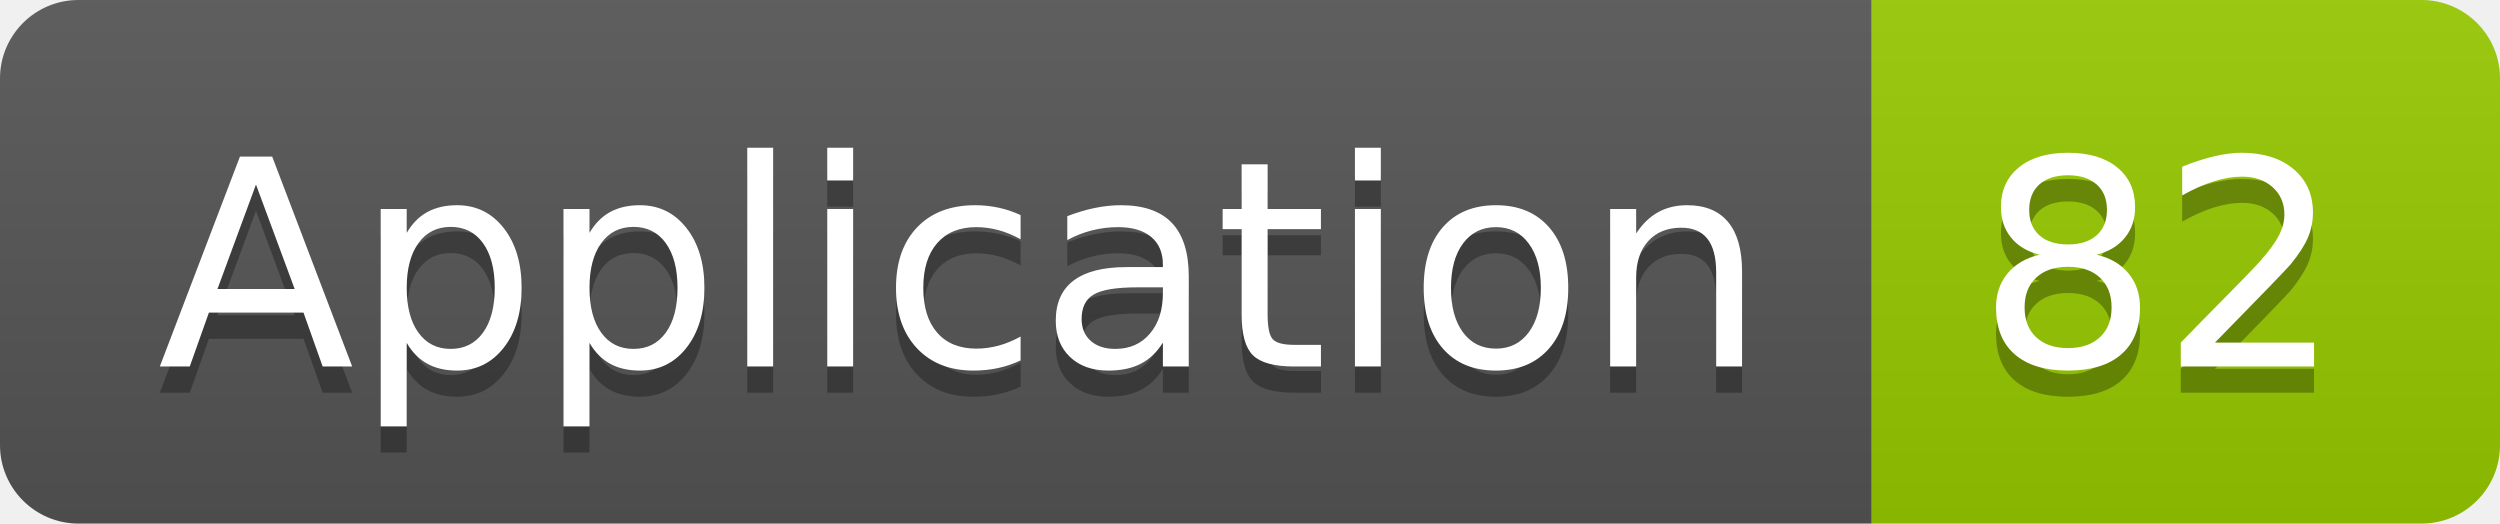
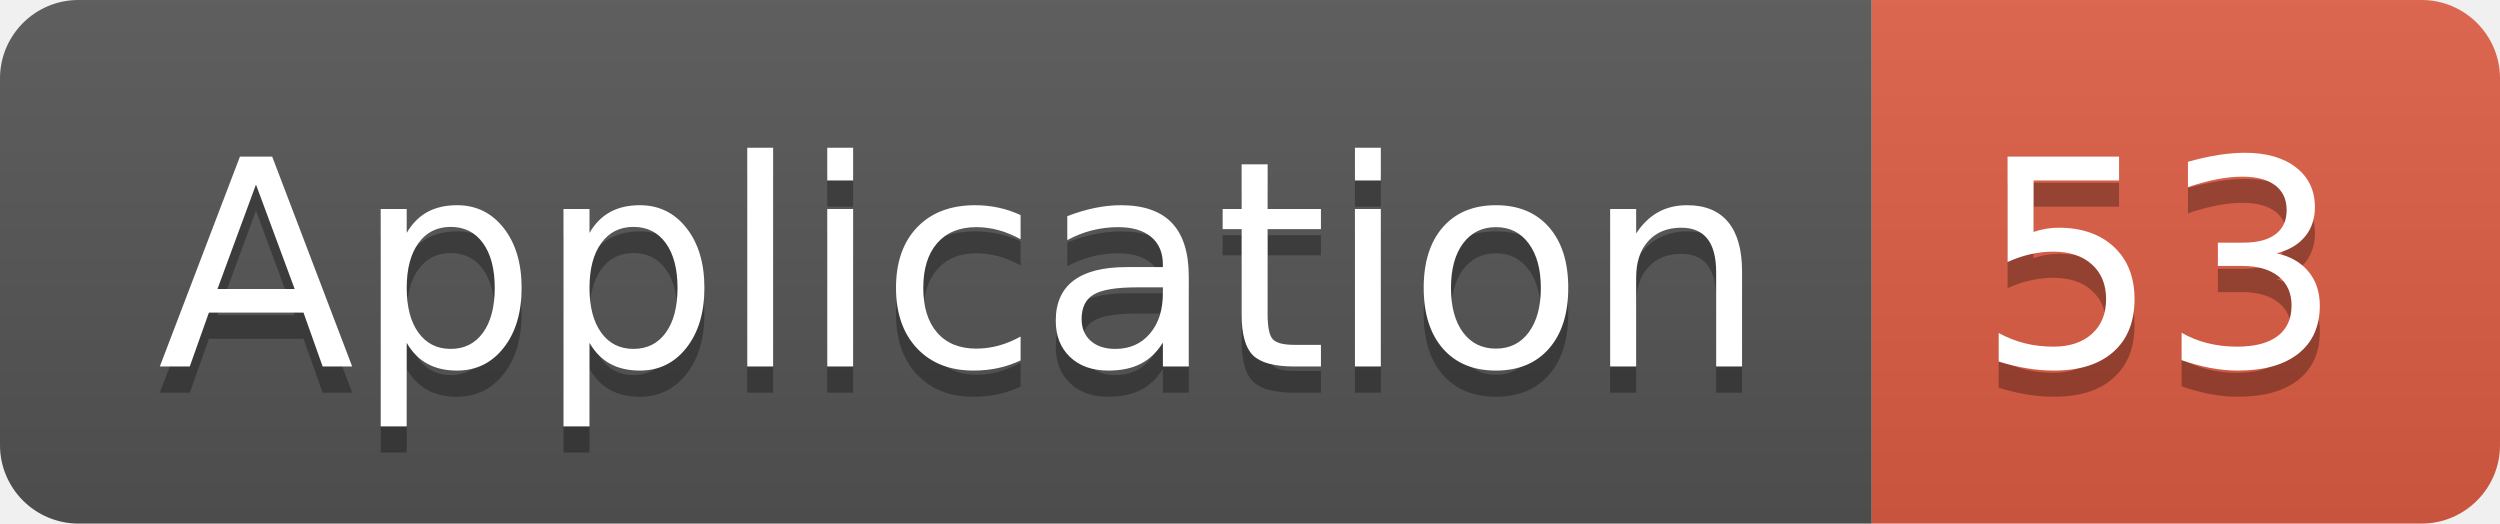
<svg xmlns="http://www.w3.org/2000/svg" width="95.5" height="20">
  <linearGradient id="smooth" x2="0" y2="100%">
    <stop offset="0" stop-color="#bbb" stop-opacity=".1" />
    <stop offset="1" stop-opacity=".1" />
  </linearGradient>
  <clipPath id="round">
    <rect width="95.5" height="20" rx="3" fill="#fff" />
  </clipPath>
  <g clip-path="url(#round)">
    <rect width="71.5" height="20" fill="#555" />
-     <rect x="71.5" width="24.0" height="20" fill="#97CA00" />
+     <rect x="71.5" width="24.0" height="20" fill="#e05d44" />
    <rect width="95.5" height="20" fill="url(#smooth)" />
  </g>
  <g fill="#fff" text-anchor="middle" font-family="DejaVu Sans,Verdana,Geneva,sans-serif" font-size="110">
    <text x="367.5" y="150" fill="#010101" fill-opacity=".3" transform="scale(0.1)" textLength="615.0" lengthAdjust="spacing">Application</text>
    <text x="367.5" y="140" transform="scale(0.1)" textLength="615.0" lengthAdjust="spacing">Application</text>
-     <text x="825.0" y="150" fill="#010101" fill-opacity=".3" transform="scale(0.1)" textLength="140.0" lengthAdjust="spacing">82</text>
-     <text x="825.0" y="140" transform="scale(0.1)" textLength="140.0" lengthAdjust="spacing">82</text>
+     <text x="825.0" y="150" fill="#010101" fill-opacity=".3" transform="scale(0.1)" textLength="140.0" lengthAdjust="spacing">53</text>
+     <text x="825.0" y="140" transform="scale(0.1)" textLength="140.0" lengthAdjust="spacing">53</text>
  </g>
</svg>
